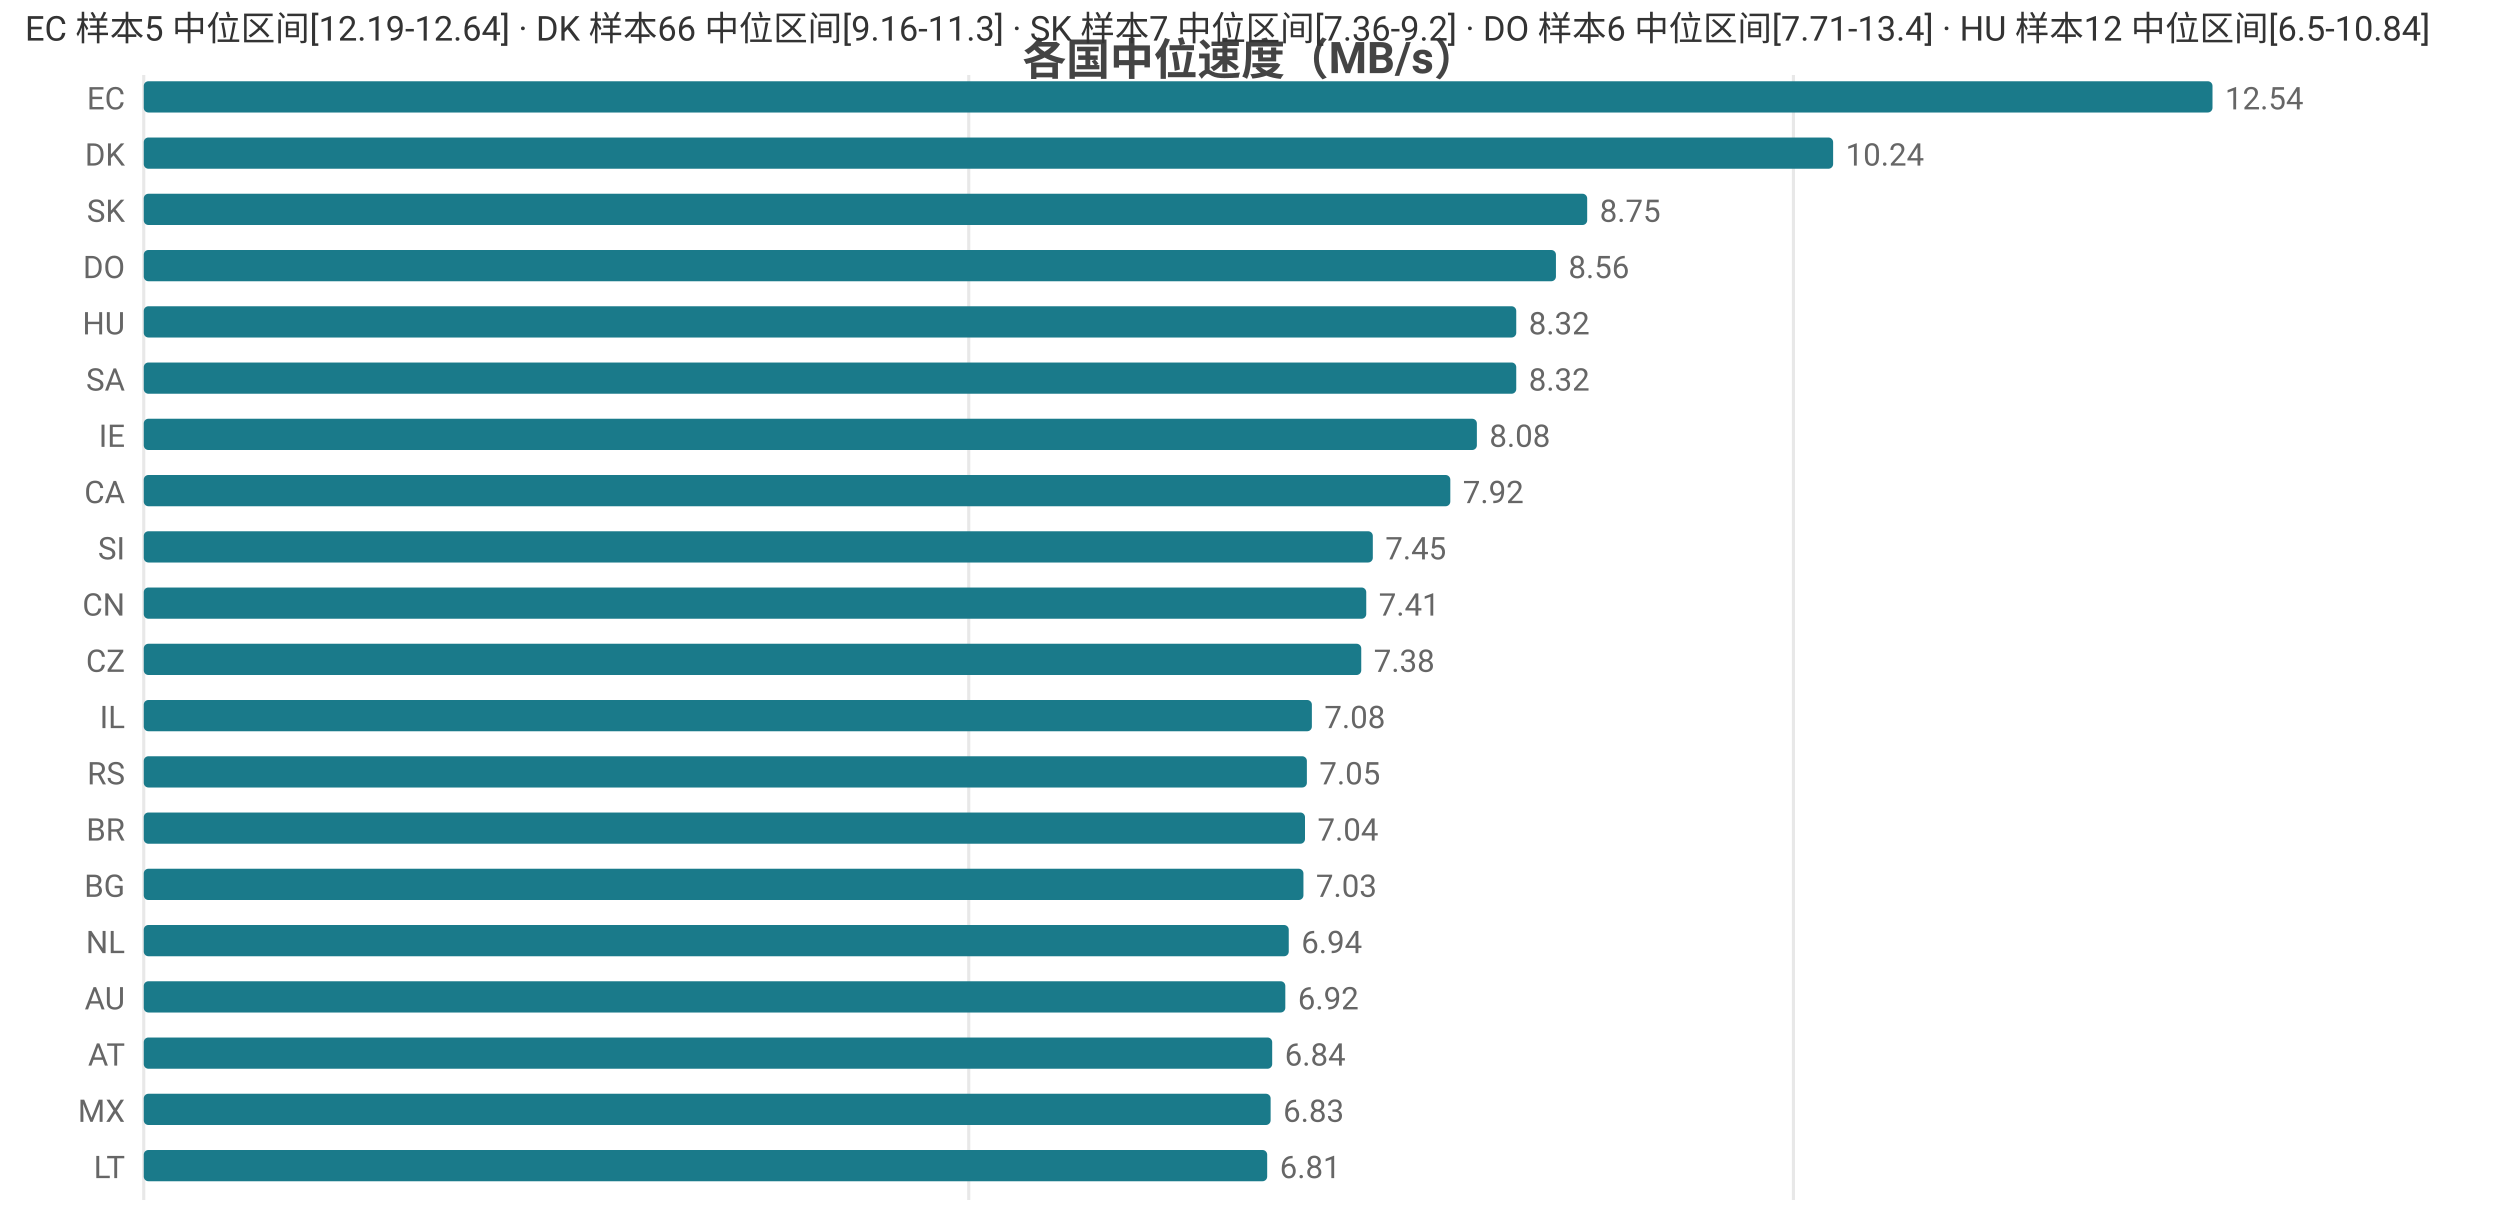
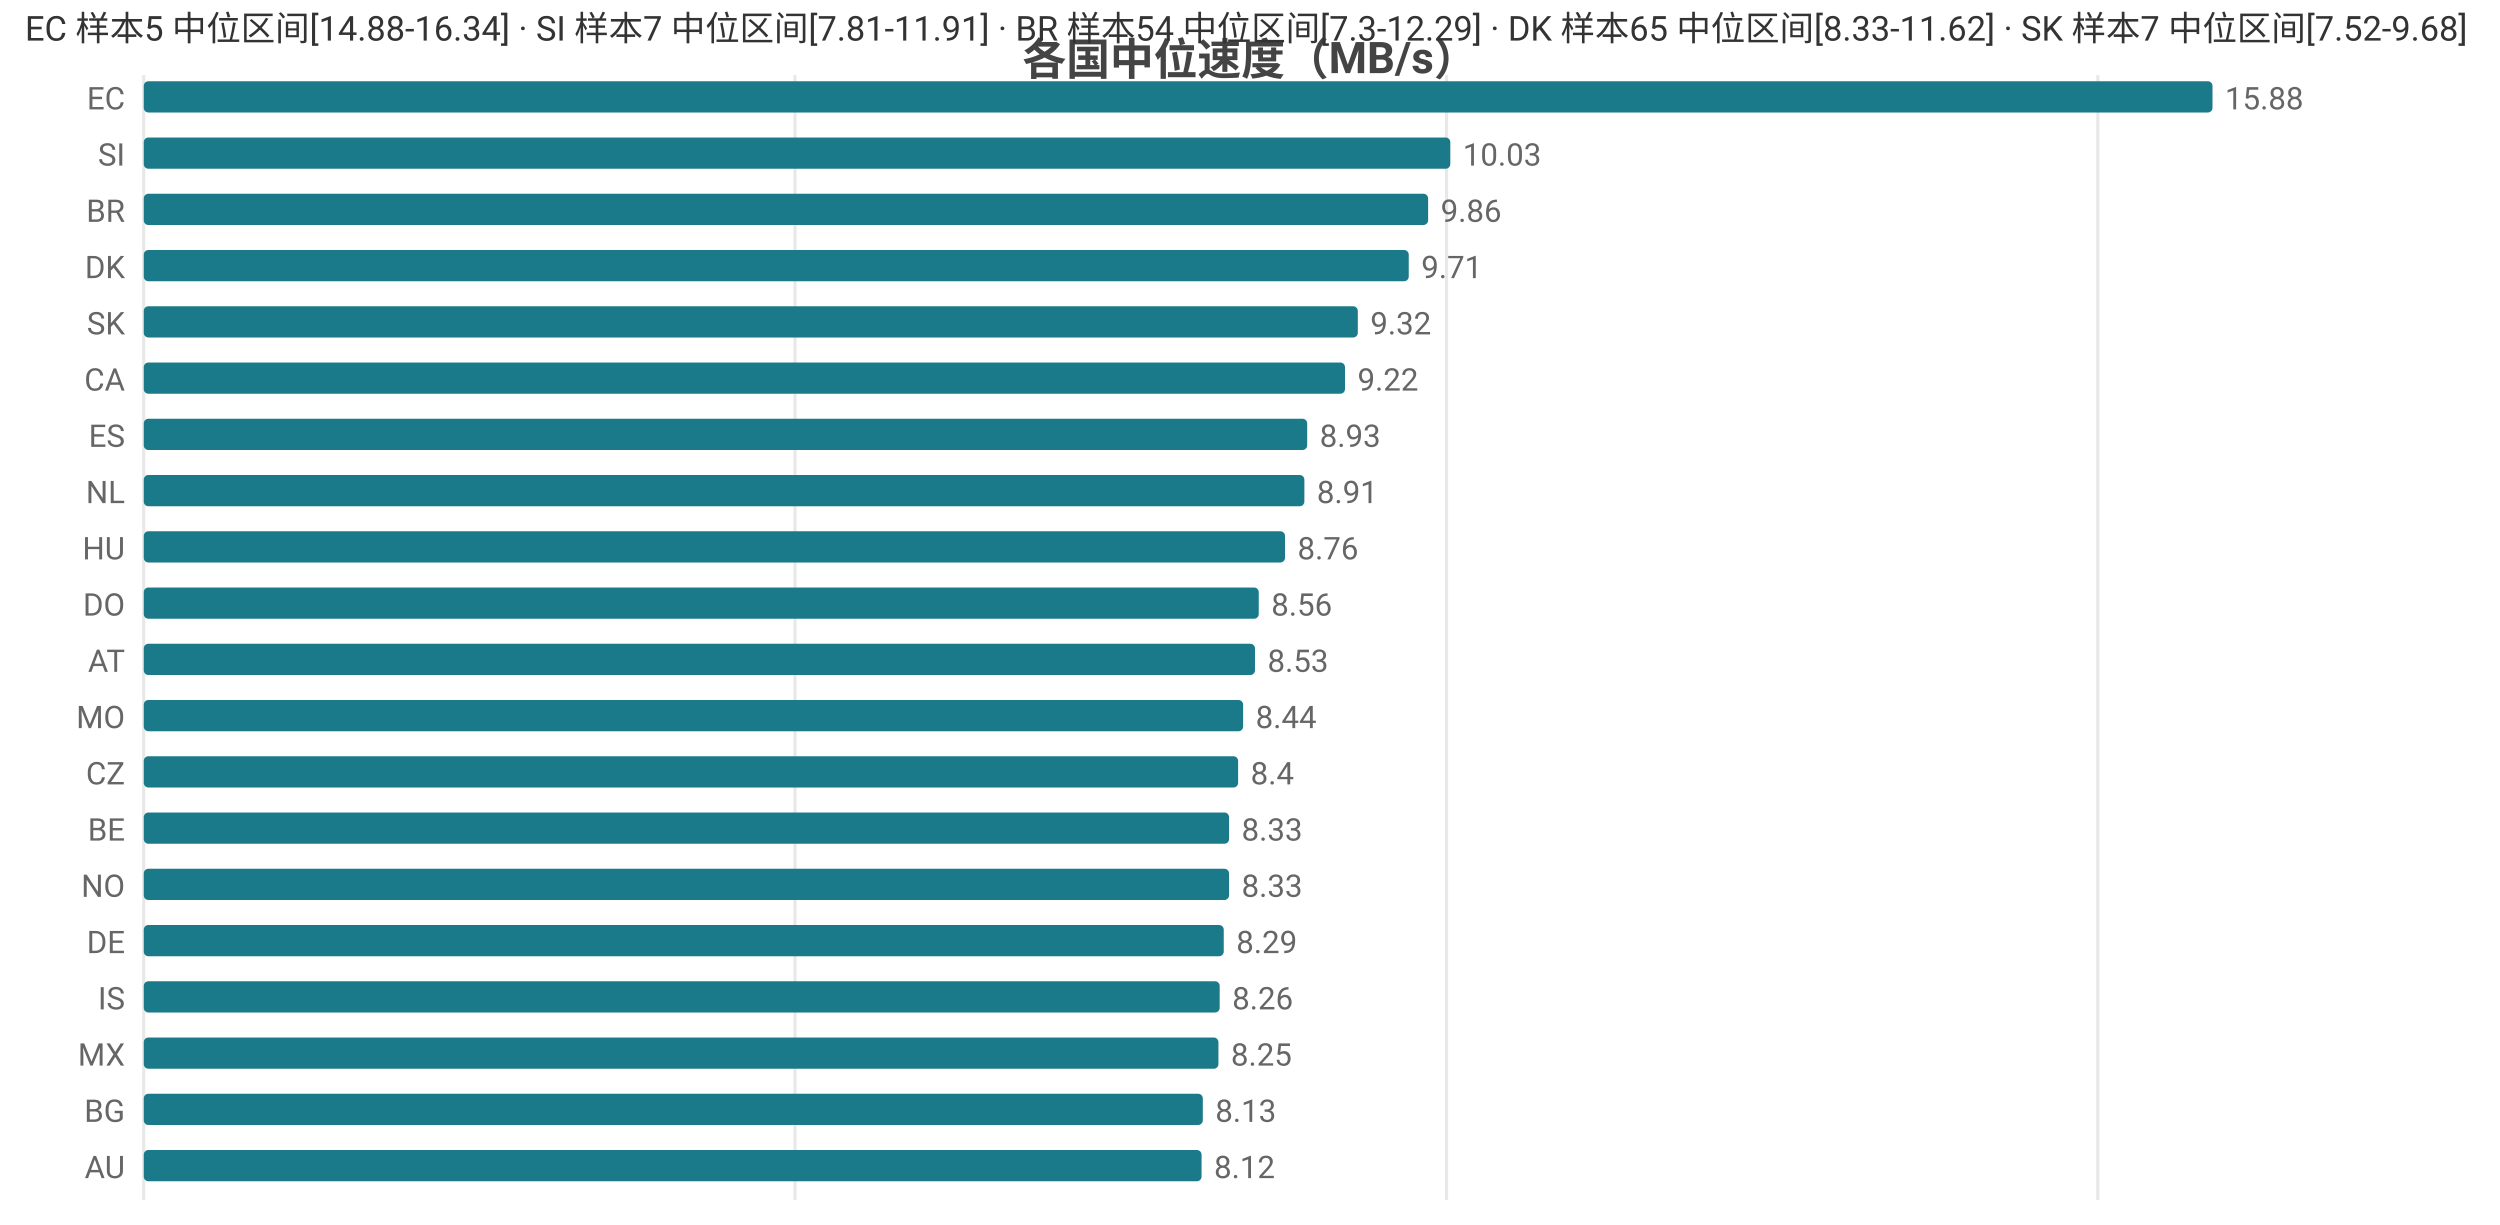
<svg xmlns="http://www.w3.org/2000/svg" width="800" height="392" viewBox="0 0 800 392">
  <rect width="800" height="392" fill="#ffffff" />
  <style>text{font-family:system-ui,-apple-system,'Segoe UI',Roboto,'PingFang SC','Microsoft YaHei','Noto Sans CJK SC',sans-serif}.g{stroke:#e8e8e8;stroke-width:1}.a{stroke:#999;stroke-width:1}.t{font-size:10px;fill:#666}.m{font-size:10px;text-anchor:middle;fill:#666}.e{font-size:10px;text-anchor:end;fill:#666}.l{font-size:11px;fill:#333}.tt{font-size:14px;font-weight:600;text-anchor:middle;fill:#444}.em{font-size:13px;text-anchor:middle;fill:#999}</style>
  <text class="tt" x="400.0" y="24">各国中位速度（MB/s）</text>
  <line class="g" x1="46" y1="24" x2="46" y2="384" />
-   <line class="g" x1="310.0" y1="24" x2="310.0" y2="384" />
-   <line class="g" x1="573.9" y1="24" x2="573.9" y2="384" />
+   <line class="g" x1="254.4" y1="24" x2="254.4" y2="384" />
+   <line class="g" x1="462.9" y1="24" x2="462.9" y2="384" />
+   <line class="g" x1="671.3" y1="24" x2="671.3" y2="384" />
  <text class="e" x="40" y="35">EC</text>
  <rect x="46" y="26" width="662" height="10" fill="#1a7a8a" rx="1.5" />
-   <text class="t" x="712" y="35">12.54</text>
-   <text class="e" x="40" y="53">DK</text>
-   <rect x="46" y="44" width="540.6" height="10" fill="#1a7a8a" rx="1.5" />
-   <text class="t" x="590.6" y="53">10.24</text>
-   <text class="e" x="40" y="71">SK</text>
-   <rect x="46" y="62" width="461.9" height="10" fill="#1a7a8a" rx="1.5" />
-   <text class="t" x="511.9" y="71">8.75</text>
-   <text class="e" x="40" y="89">DO</text>
-   <rect x="46" y="80" width="451.9" height="10" fill="#1a7a8a" rx="1.5" />
-   <text class="t" x="501.9" y="89">8.56</text>
-   <text class="e" x="40" y="107">HU</text>
-   <rect x="46" y="98" width="439.2" height="10" fill="#1a7a8a" rx="1.5" />
-   <text class="t" x="489.2" y="107">8.32</text>
-   <text class="e" x="40" y="125">SA</text>
-   <rect x="46" y="116" width="439.2" height="10" fill="#1a7a8a" rx="1.5" />
-   <text class="t" x="489.2" y="125">8.32</text>
-   <text class="e" x="40" y="143">IE</text>
-   <rect x="46" y="134" width="426.6" height="10" fill="#1a7a8a" rx="1.5" />
-   <text class="t" x="476.6" y="143">8.08</text>
-   <text class="e" x="40" y="161">CA</text>
-   <rect x="46" y="152" width="418.1" height="10" fill="#1a7a8a" rx="1.5" />
-   <text class="t" x="468.1" y="161">7.92</text>
-   <text class="e" x="40" y="179">SI</text>
-   <rect x="46" y="170" width="393.3" height="10" fill="#1a7a8a" rx="1.5" />
-   <text class="t" x="443.3" y="179">7.45</text>
-   <text class="e" x="40" y="197">CN</text>
-   <rect x="46" y="188" width="391.2" height="10" fill="#1a7a8a" rx="1.5" />
-   <text class="t" x="441.2" y="197">7.41</text>
-   <text class="e" x="40" y="215">CZ</text>
-   <rect x="46" y="206" width="389.6" height="10" fill="#1a7a8a" rx="1.5" />
-   <text class="t" x="439.6" y="215">7.38</text>
-   <text class="e" x="40" y="233">IL</text>
-   <rect x="46" y="224" width="373.8" height="10" fill="#1a7a8a" rx="1.5" />
-   <text class="t" x="423.8" y="233">7.08</text>
-   <text class="e" x="40" y="251">RS</text>
-   <rect x="46" y="242" width="372.2" height="10" fill="#1a7a8a" rx="1.5" />
-   <text class="t" x="422.2" y="251">7.05</text>
-   <text class="e" x="40" y="269">BR</text>
-   <rect x="46" y="260" width="371.6" height="10" fill="#1a7a8a" rx="1.5" />
-   <text class="t" x="421.6" y="269">7.04</text>
-   <text class="e" x="40" y="287">BG</text>
-   <rect x="46" y="278" width="371.1" height="10" fill="#1a7a8a" rx="1.5" />
-   <text class="t" x="421.1" y="287">7.03</text>
-   <text class="e" x="40" y="305">NL</text>
-   <rect x="46" y="296" width="366.4" height="10" fill="#1a7a8a" rx="1.5" />
-   <text class="t" x="416.4" y="305">6.94</text>
-   <text class="e" x="40" y="323">AU</text>
-   <rect x="46" y="314" width="365.3" height="10" fill="#1a7a8a" rx="1.5" />
-   <text class="t" x="415.3" y="323">6.92</text>
-   <text class="e" x="40" y="341">AT</text>
-   <rect x="46" y="332" width="361.1" height="10" fill="#1a7a8a" rx="1.5" />
-   <text class="t" x="411.1" y="341">6.84</text>
-   <text class="e" x="40" y="359">MX</text>
-   <rect x="46" y="350" width="360.6" height="10" fill="#1a7a8a" rx="1.5" />
-   <text class="t" x="410.6" y="359">6.83</text>
-   <text class="e" x="40" y="377">LT</text>
-   <rect x="46" y="368" width="359.5" height="10" fill="#1a7a8a" rx="1.5" />
-   <text class="t" x="409.5" y="377">6.81</text>
-   <text class="l" x="8" y="13">EC 样本5 中位区间[12.19-12.64] · DK 样本66 中位区间[9.16-11.3] · SK 样本7 中位区间[7.36-9.2] · DO 样本6 中位区间[7.71-13.4] · HU 样本12 中位区间[6.5-10.84]</text>
+   <text class="t" x="712" y="35">15.88</text>
+   <text class="e" x="40" y="53">SI</text>
+   <rect x="46" y="44" width="418.1" height="10" fill="#1a7a8a" rx="1.5" />
+   <text class="t" x="468.1" y="53">10.03</text>
+   <text class="e" x="40" y="71">BR</text>
+   <rect x="46" y="62" width="411.0" height="10" fill="#1a7a8a" rx="1.5" />
+   <text class="t" x="461.0" y="71">9.86</text>
+   <text class="e" x="40" y="89">DK</text>
+   <rect x="46" y="80" width="404.8" height="10" fill="#1a7a8a" rx="1.5" />
+   <text class="t" x="454.8" y="89">9.71</text>
+   <text class="e" x="40" y="107">SK</text>
+   <rect x="46" y="98" width="388.5" height="10" fill="#1a7a8a" rx="1.5" />
+   <text class="t" x="438.5" y="107">9.32</text>
+   <text class="e" x="40" y="125">CA</text>
+   <rect x="46" y="116" width="384.4" height="10" fill="#1a7a8a" rx="1.5" />
+   <text class="t" x="434.4" y="125">9.22</text>
+   <text class="e" x="40" y="143">ES</text>
+   <rect x="46" y="134" width="372.3" height="10" fill="#1a7a8a" rx="1.5" />
+   <text class="t" x="422.3" y="143">8.93</text>
+   <text class="e" x="40" y="161">NL</text>
+   <rect x="46" y="152" width="371.4" height="10" fill="#1a7a8a" rx="1.5" />
+   <text class="t" x="421.4" y="161">8.91</text>
+   <text class="e" x="40" y="179">HU</text>
+   <rect x="46" y="170" width="365.2" height="10" fill="#1a7a8a" rx="1.5" />
+   <text class="t" x="415.2" y="179">8.76</text>
+   <text class="e" x="40" y="197">DO</text>
+   <rect x="46" y="188" width="356.8" height="10" fill="#1a7a8a" rx="1.5" />
+   <text class="t" x="406.8" y="197">8.56</text>
+   <text class="e" x="40" y="215">AT</text>
+   <rect x="46" y="206" width="355.6" height="10" fill="#1a7a8a" rx="1.5" />
+   <text class="t" x="405.6" y="215">8.53</text>
+   <text class="e" x="40" y="233">MO</text>
+   <rect x="46" y="224" width="351.8" height="10" fill="#1a7a8a" rx="1.5" />
+   <text class="t" x="401.8" y="233">8.44</text>
+   <text class="e" x="40" y="251">CZ</text>
+   <rect x="46" y="242" width="350.2" height="10" fill="#1a7a8a" rx="1.5" />
+   <text class="t" x="400.2" y="251">8.4</text>
+   <text class="e" x="40" y="269">BE</text>
+   <rect x="46" y="260" width="347.3" height="10" fill="#1a7a8a" rx="1.5" />
+   <text class="t" x="397.3" y="269">8.33</text>
+   <text class="e" x="40" y="287">NO</text>
+   <rect x="46" y="278" width="347.3" height="10" fill="#1a7a8a" rx="1.5" />
+   <text class="t" x="397.3" y="287">8.33</text>
+   <text class="e" x="40" y="305">DE</text>
+   <rect x="46" y="296" width="345.6" height="10" fill="#1a7a8a" rx="1.5" />
+   <text class="t" x="395.6" y="305">8.29</text>
+   <text class="e" x="40" y="323">IS</text>
+   <rect x="46" y="314" width="344.3" height="10" fill="#1a7a8a" rx="1.5" />
+   <text class="t" x="394.3" y="323">8.26</text>
+   <text class="e" x="40" y="341">MX</text>
+   <rect x="46" y="332" width="343.9" height="10" fill="#1a7a8a" rx="1.5" />
+   <text class="t" x="393.9" y="341">8.25</text>
+   <text class="e" x="40" y="359">BG</text>
+   <rect x="46" y="350" width="338.9" height="10" fill="#1a7a8a" rx="1.5" />
+   <text class="t" x="388.9" y="359">8.13</text>
+   <text class="e" x="40" y="377">AU</text>
+   <rect x="46" y="368" width="338.5" height="10" fill="#1a7a8a" rx="1.5" />
+   <text class="t" x="388.5" y="377">8.12</text>
+   <text class="l" x="8" y="13">EC 样本5 中位区间[14.88-16.34] · SI 样本7 中位区间[7.81-11.91] · BR 样本54 中位区间[7.3-12.29] · DK 样本65 中位区间[8.33-11.62] · SK 样本7 中位区间[7.52-9.68]</text>
</svg>
